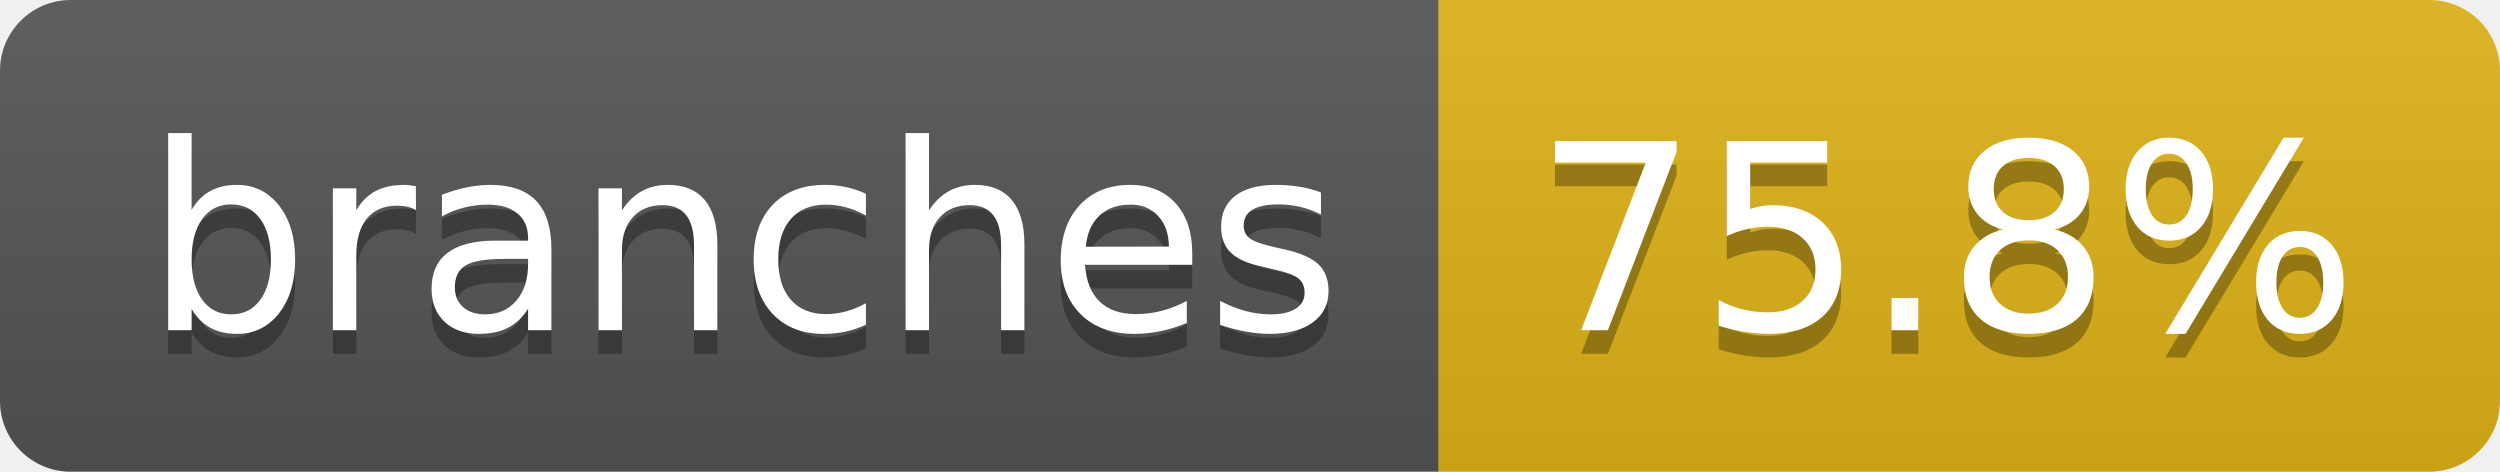
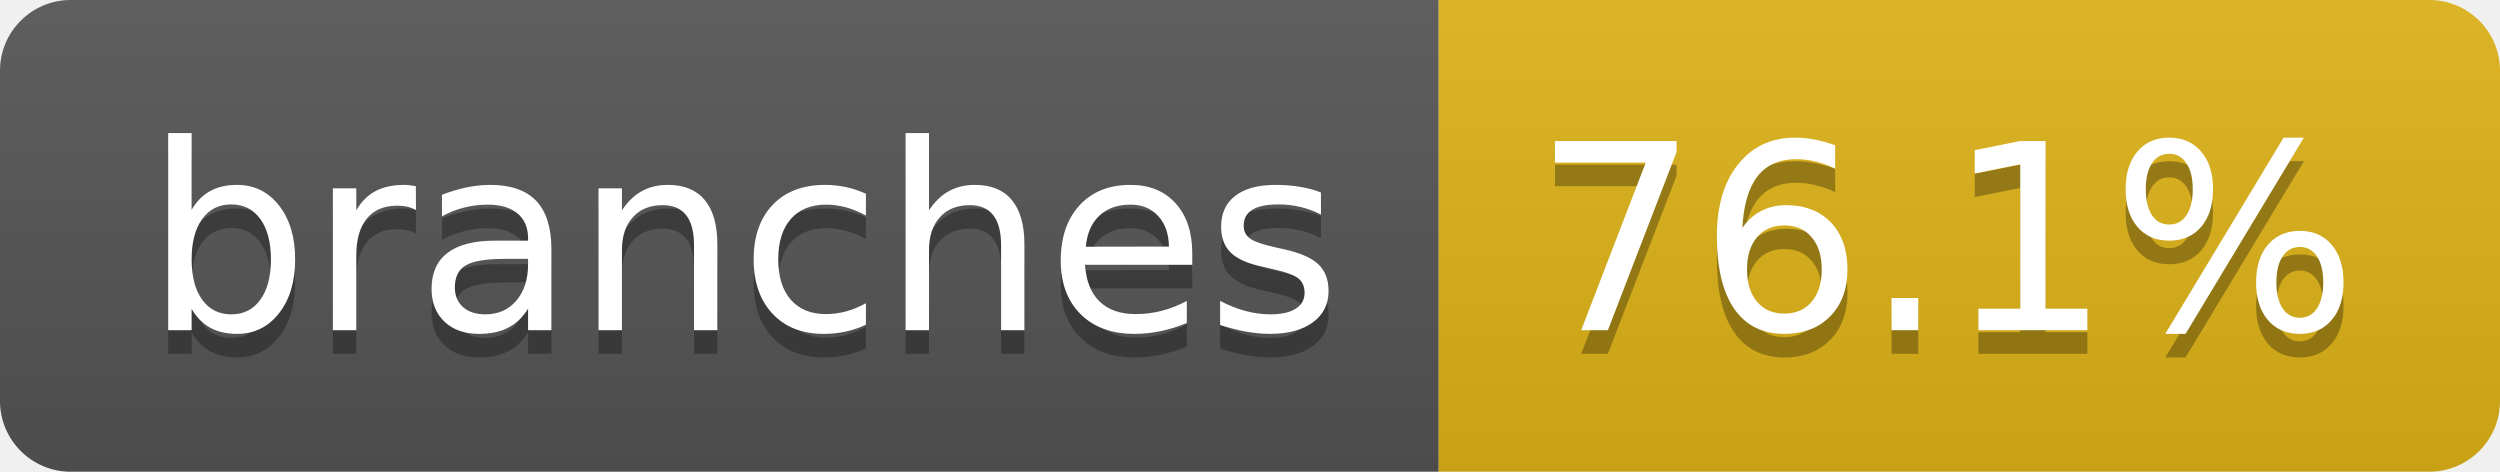
- <svg xmlns="http://www.w3.org/2000/svg" width="106" height="20" role="img" aria-label="branches: 75.8%">
+ <svg xmlns="http://www.w3.org/2000/svg" width="106" height="20" role="img" aria-label="branches: 76.1%">
  <linearGradient id="s" x2="0" y2="100%">
    <stop offset="0" stop-color="#bbb" stop-opacity=".1" />
    <stop offset="1" stop-opacity=".1" />
  </linearGradient>
  <clipPath id="r">
    <rect width="106" height="20" rx="3" fill="#fff" />
  </clipPath>
  <g clip-path="url(#r)">
    <rect width="61" height="20" fill="#555" />
    <rect x="61" width="45" height="20" fill="#dfb317" />
    <rect width="106" height="20" fill="url(#s)" />
  </g>
  <g fill="#fff" text-anchor="middle" font-family="Verdana,Geneva,DejaVu Sans,sans-serif" text-rendering="geometricPrecision" font-size="110">
    <text aria-hidden="true" x="315" y="150" fill="#010101" fill-opacity=".3" transform="scale(.1)" textLength="507">branches</text>
    <text x="315" y="140" transform="scale(.1)" fill="#fff" textLength="507">branches</text>
-     <text aria-hidden="true" x="825" y="150" fill="#010101" fill-opacity=".3" transform="scale(.1)" textLength="350">75.8%</text>
-     <text x="825" y="140" transform="scale(.1)" fill="#fff" textLength="350">75.8%</text>
+     <text aria-hidden="true" x="825" y="150" fill="#010101" fill-opacity=".3" transform="scale(.1)" textLength="350">76.1%</text>
+     <text x="825" y="140" transform="scale(.1)" fill="#fff" textLength="350">76.1%</text>
  </g>
</svg>
